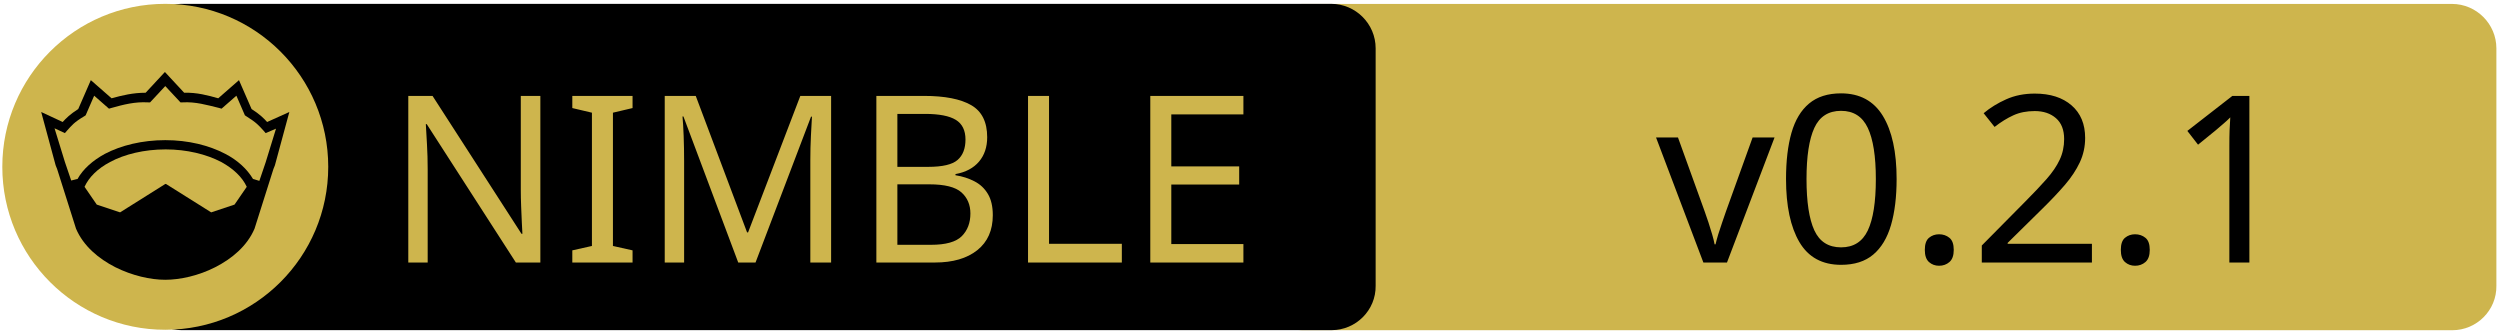
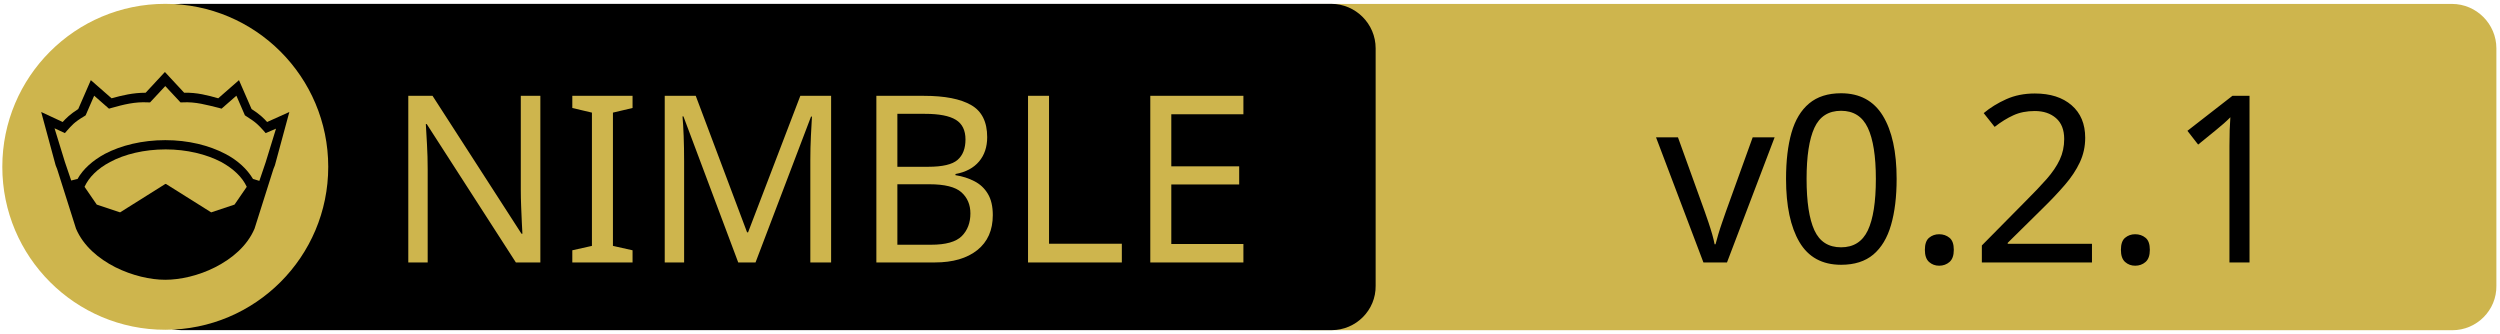
<svg xmlns="http://www.w3.org/2000/svg" xmlns:xlink="http://www.w3.org/1999/xlink" width="675" height="90" xml:space="preserve" version="1.1">
  <a xlink:href="https://github.com/GULPF/systimes">
    <g>
      <path fill="#CEB54D" id="svg_15" d="m662.123,89.159l-310.5,0c-6.6,0 -12,-5.4 -12,-12l0,-64.1c0,-6.6 5.4,-12 12,-12l310.4,0c6.6,0 12,5.4 12,12l0,64.1c0.1,6.6 -5.3,12 -11.9,12z" />
      <path id="svg_1" d="m359.524,89.139l-310.5,0c-6.6,0 -12,-5.4 -12,-12l0,-64.1c0,-6.6 5.4,-12 12,-12l310.4,0c6.6,0 12,5.4 12,12l0,64.1c0.1,6.6 -5.3,12 -11.9,12z" />
      <rect id="svg_2" fill="none" height="45.9" width="315.3" class="st0" y="24.539" x="60.224" />
      <circle id="svg_4" fill="#CEB54D" r="44" cy="45.039" cx="44.624" class="st1" />
      <g id="XMLID_4_">
        <path id="svg_5" d="m78.124,30.239l-3.9,14.4l-0.4,1l-5.1,16.1c0,0 0,0 0,0c-2,4.7 -6.1,8.1 -10.6,10.4c-4.5,2.3 -9.5,3.4 -13.5,3.4c-4,0 -8.9,-1.1 -13.5,-3.4c-4.5,-2.3 -8.6,-5.7 -10.6,-10.4c0,0 0,0 0,0l-5.1,-16.1l-0.4,-1l-3.9,-14.4l5.8,2.7c0.9,-1 2,-2.1 4.2,-3.5l3.4,-7.8l5.6,4.9c2.9,-0.8 5.8,-1.5 9.2,-1.5l5.2,-5.6l5.2,5.6c3.4,-0.1 6.4,0.7 9.2,1.5l5.6,-4.9l3.4,7.8c2.2,1.4 3.3,2.5 4.2,3.5l6,-2.7z" />
        <g id="XMLID_6_">
          <g id="svg_6">
            <path id="svg_7" fill="#CEB54D" d="m66.624,50.439l-3.3,4.8l-6.3,2.1l-12.1,-7.6c-0.1,-0.1 -0.3,-0.1 -0.4,0l-12.1,7.6l-6.3,-2.1l-3.3,-4.8c1.2,-2.6 3.5,-4.9 6.9,-6.7c3.9,-2.1 9.2,-3.4 15,-3.4c5.7,0 11,1.3 15,3.4c3.3,1.8 5.7,4.1 6.9,6.7z" class="st1" />
          </g>
          <g id="svg_8" />
        </g>
        <g id="XMLID_5_">
          <g id="svg_9">
            <path id="svg_10" fill="#CEB54D" d="m74.524,34.739l-2.8,9.1l-1.7,5l-1.6,-0.5c0,0 -0.1,0 -0.1,0c-1.6,-2.7 -4.2,-5.1 -7.5,-6.8c-4.4,-2.3 -10,-3.7 -16.2,-3.7c-6.2,0 -11.9,1.4 -16.3,3.7c-3.3,1.8 -5.9,4.1 -7.4,6.8c0,0 -0.1,0 -0.1,0l-1.6,0.4l-1.7,-5l-2.8,-9.1l2.8,1.3l0.6,-0.7c1.2,-1.3 1.8,-2.2 4.7,-3.9l0.3,-0.2l2.3,-5.3l4,3.5l0.7,-0.2c3.2,-0.9 6.3,-1.7 9.8,-1.5l0.6,0l4.1,-4.4l4.1,4.4l0.6,0c3.5,-0.2 6.5,0.7 9.8,1.5l0.7,0.2l4,-3.5l2.3,5.3l0.3,0.2c2.9,1.8 3.5,2.6 4.7,3.9l0.6,0.7l2.8,-1.2z" class="st1" />
          </g>
          <g id="svg_11" />
        </g>
      </g>
-       <text x="-442" y="-350" id="svg_16" font-size="63px" font-family="'PT Sans Caption'" fill="#CEB54D" class="st1 st2 st3" transform="matrix(1 0 0 1 546.13 420.879)">NIMBLE</text>
-       <text x="-99.0" y="-350" id="svg_17" font-size="63px" font-family="'PT Sans Caption'" fill="#000000" class="st1 st2 st3" transform="matrix(1 0 0 1 546.13 420.879)">v0.2.1</text>
+       <text x="-442" y="-350.021" id="svg_16" font-size="63px" font-family="'PT Sans Caption'" fill="#CEB54D" class="st1 st2 st3" transform="matrix(1 0 0 1 546.13 420.879)">NIMBLE</text>
+       <text x="-99.0" y="-350.012" id="svg_17" font-size="63.012px" font-family="'PT Sans Caption'" fill="#000000" class="st1 st2 st3" transform="matrix(1 0 0 1 546.13 420.879)">v0.2.1</text>
    </g>
  </a>
</svg>
